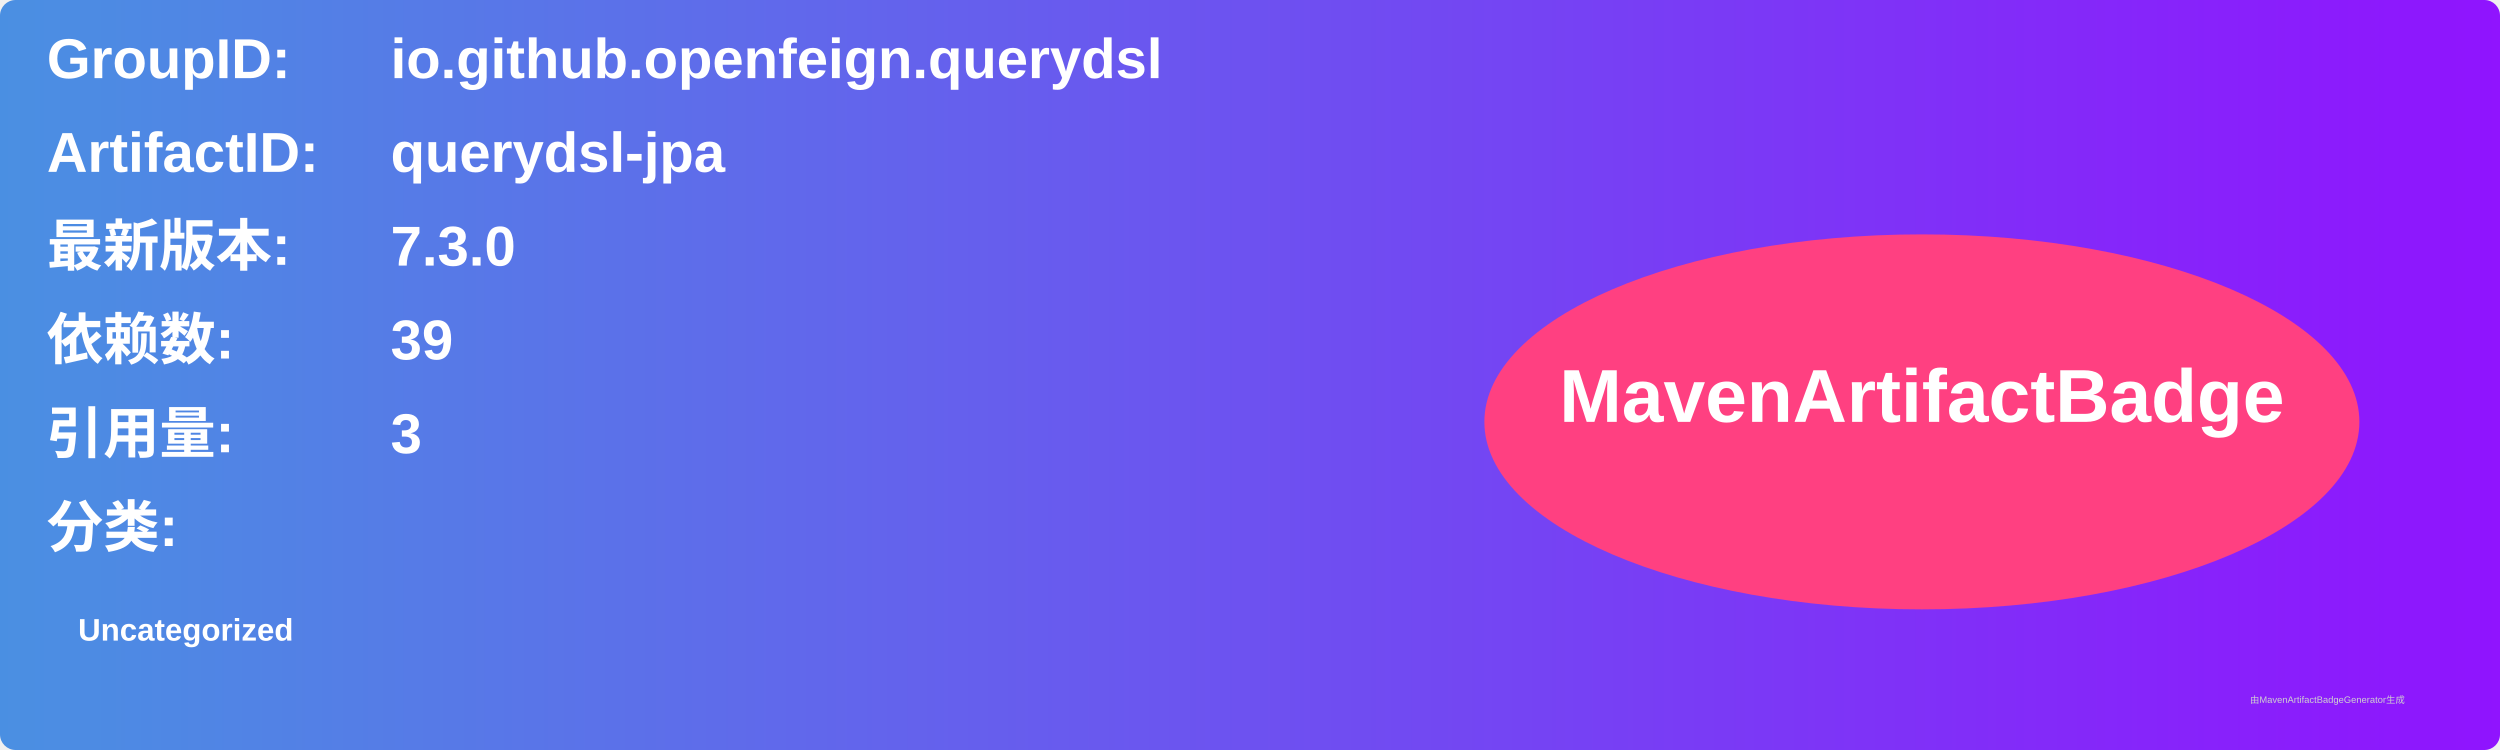
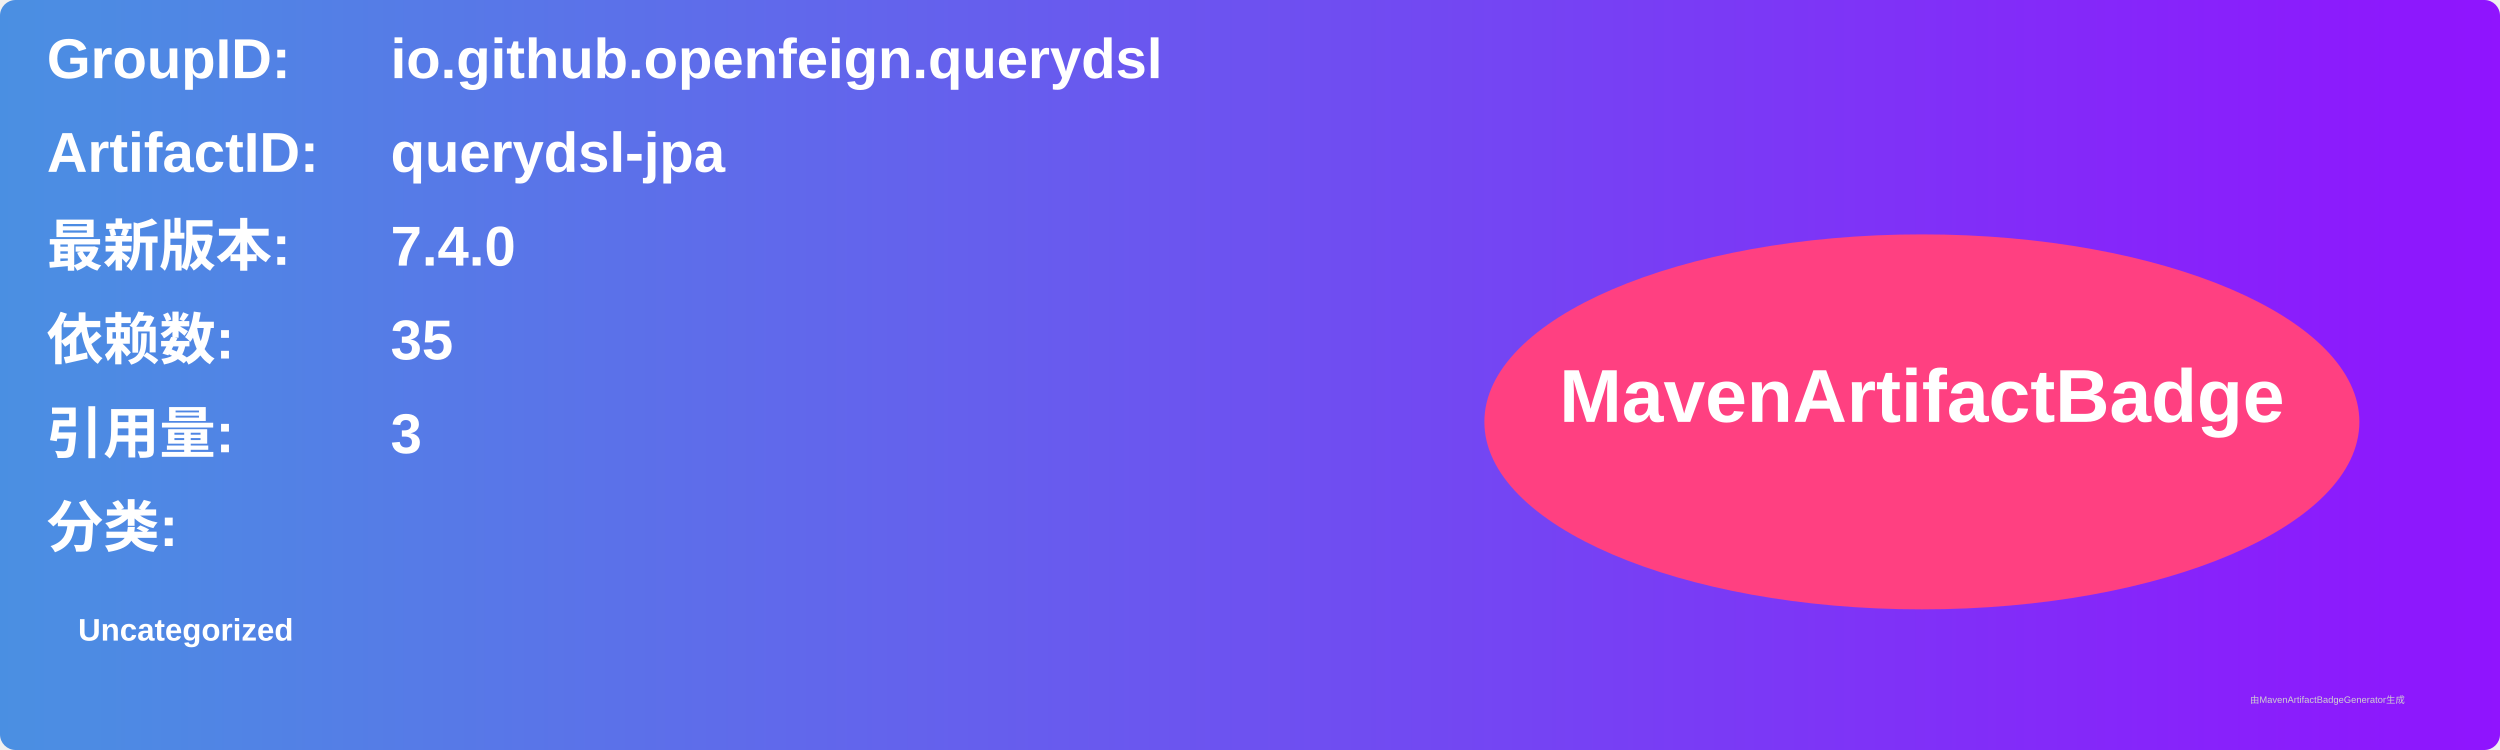
<svg xmlns="http://www.w3.org/2000/svg" width="800" height="240" viewBox="0 0 800 240">
  <linearGradient id="grad" x1="0%" y1="0%" x2="100%" y2="0%">
    <stop offset="0%" stop-color="#4a90e2" />
    <stop offset="100%" stop-color="#9013fe" />
  </linearGradient>
  <rect width="100%" height="100%" rx="5" ry="5" fill="url(#grad)" />
  <g transform="translate(15, 15)">
    <text x="0" y="10" font-family="Arial" font-size="18" fill="white" font-weight="bold" width="260">GroupID:</text>
    <text x="110" y="10" font-family="Arial" font-size="18" fill="white" font-weight="bold" width="460">io.github.openfeign.querydsl</text>
    <text x="0" y="40" font-family="Arial" font-size="18" fill="white" font-weight="bold" width="260">ArtifactID:</text>
    <text x="110" y="40" font-family="Arial" font-size="18" fill="white" font-weight="bold" width="460">querydsl-jpa</text>
    <text x="0" y="70" font-family="Arial" font-size="18" fill="white" font-weight="bold">最新版本:</text>
    <text x="110" y="70" font-family="Arial" font-size="18" fill="white" font-weight="bold">
-       <tspan font-weight="bold">7.3.0</tspan>
+       <tspan font-weight="bold">7.4.0</tspan>
    </text>
    <text x="0" y="100" font-family="Arial" font-size="18" fill="white" font-weight="bold">依赖数: </text>
    <text x="110" y="100" font-family="Arial" font-size="18" fill="white">
-       <tspan font-weight="bold">39</tspan>
+       <tspan font-weight="bold">35</tspan>
    </text>
    <text x="0" y="130" font-family="Arial" font-size="18" fill="white" font-weight="bold">引用量: </text>
    <text x="110" y="130" font-family="Arial" font-size="18" fill="white">
      <tspan font-weight="bold">3</tspan>
    </text>
    <text x="0" y="160" font-family="Arial" font-size="18" fill="white" font-weight="bold">分类:</text>
    <text x="10" y="190" font-family="Arial" font-size="10" fill="white">
      <tspan font-weight="bold">Uncategorized</tspan>
    </text>
    <ellipse cx="600" cy="120" rx="140" ry="60" fill="#ff4081" />
    <text x="600" y="120" text-anchor="middle" font-family="Arial" font-size="24" fill="white" font-weight="bold">MavenArtifactBadge</text>
  </g>
  <text x="720" y="225" font-family="Arial" font-size="3" fill="#d0d0d0">由MavenArtifactBadgeGenerator生成</text>
</svg>
